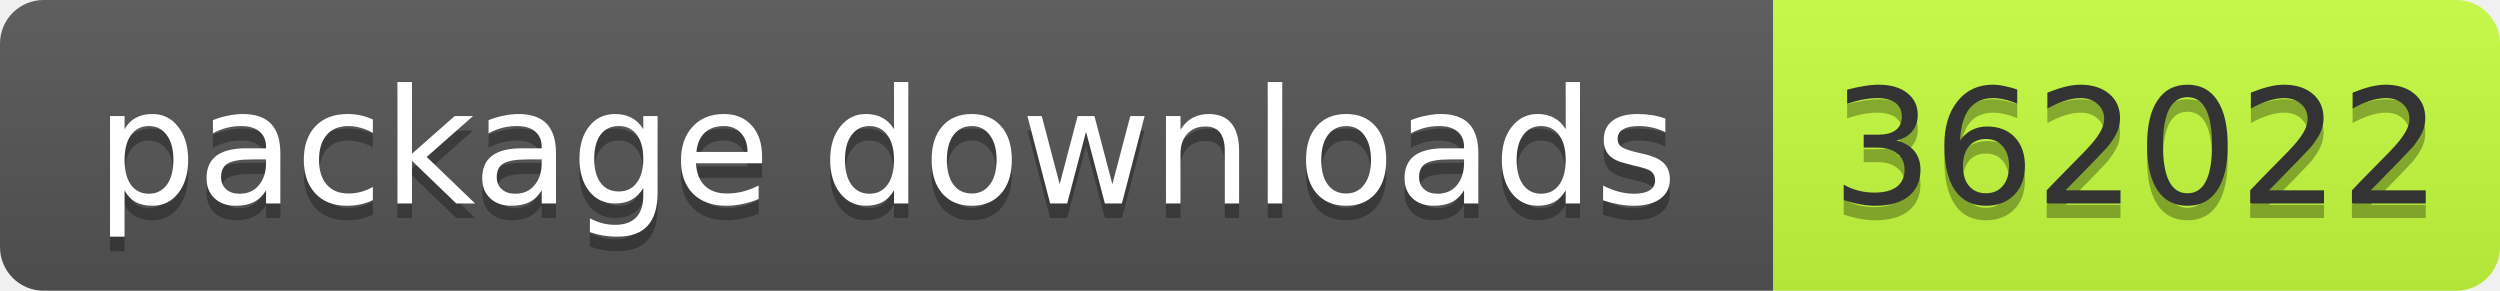
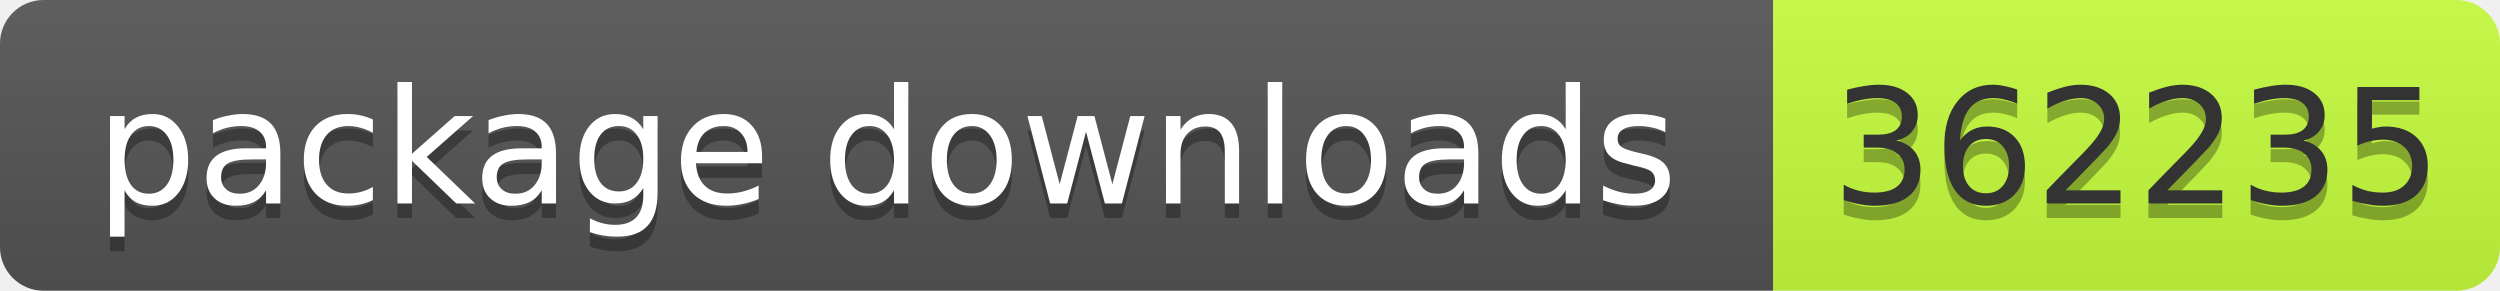
- <svg xmlns="http://www.w3.org/2000/svg" width="172" height="20" role="img" aria-label="package downloads: 362022">
+ <svg xmlns="http://www.w3.org/2000/svg" width="172" height="20" role="img" aria-label="package downloads: 362235">
  <linearGradient id="s" x2="0" y2="100%">
    <stop offset="0" stop-color="#bbb" stop-opacity=".1" />
    <stop offset="1" stop-opacity=".1" />
  </linearGradient>
  <clipPath id="r">
    <rect width="172" height="20" rx="3" fill="#fff" />
  </clipPath>
  <g clip-path="url(#r)">
    <rect width="122" height="20" fill="#555" />
    <rect x="122" width="50" height="20" fill="#c6ff3d" />
    <rect width="172" height="20" fill="url(#s)" />
  </g>
  <g font-family="Verdana,Geneva,DejaVu Sans,sans-serif" font-size="11">
    <text x="61" y="15" fill="#010101" fill-opacity=".3" text-anchor="middle" textLength="112">package downloads</text>
    <text x="61" y="14" fill="#fff" text-anchor="middle" textLength="112">package downloads</text>
-     <text x="147" y="15" fill="#010101" fill-opacity=".3" text-anchor="middle" textLength="40">362022</text>
-     <text x="147" y="14" fill="#333" text-anchor="middle" textLength="40">362022</text>
+     <text x="147" y="15" fill="#010101" fill-opacity=".3" text-anchor="middle" textLength="40">362235</text>
+     <text x="147" y="14" fill="#333" text-anchor="middle" textLength="40">362235</text>
  </g>
</svg>
